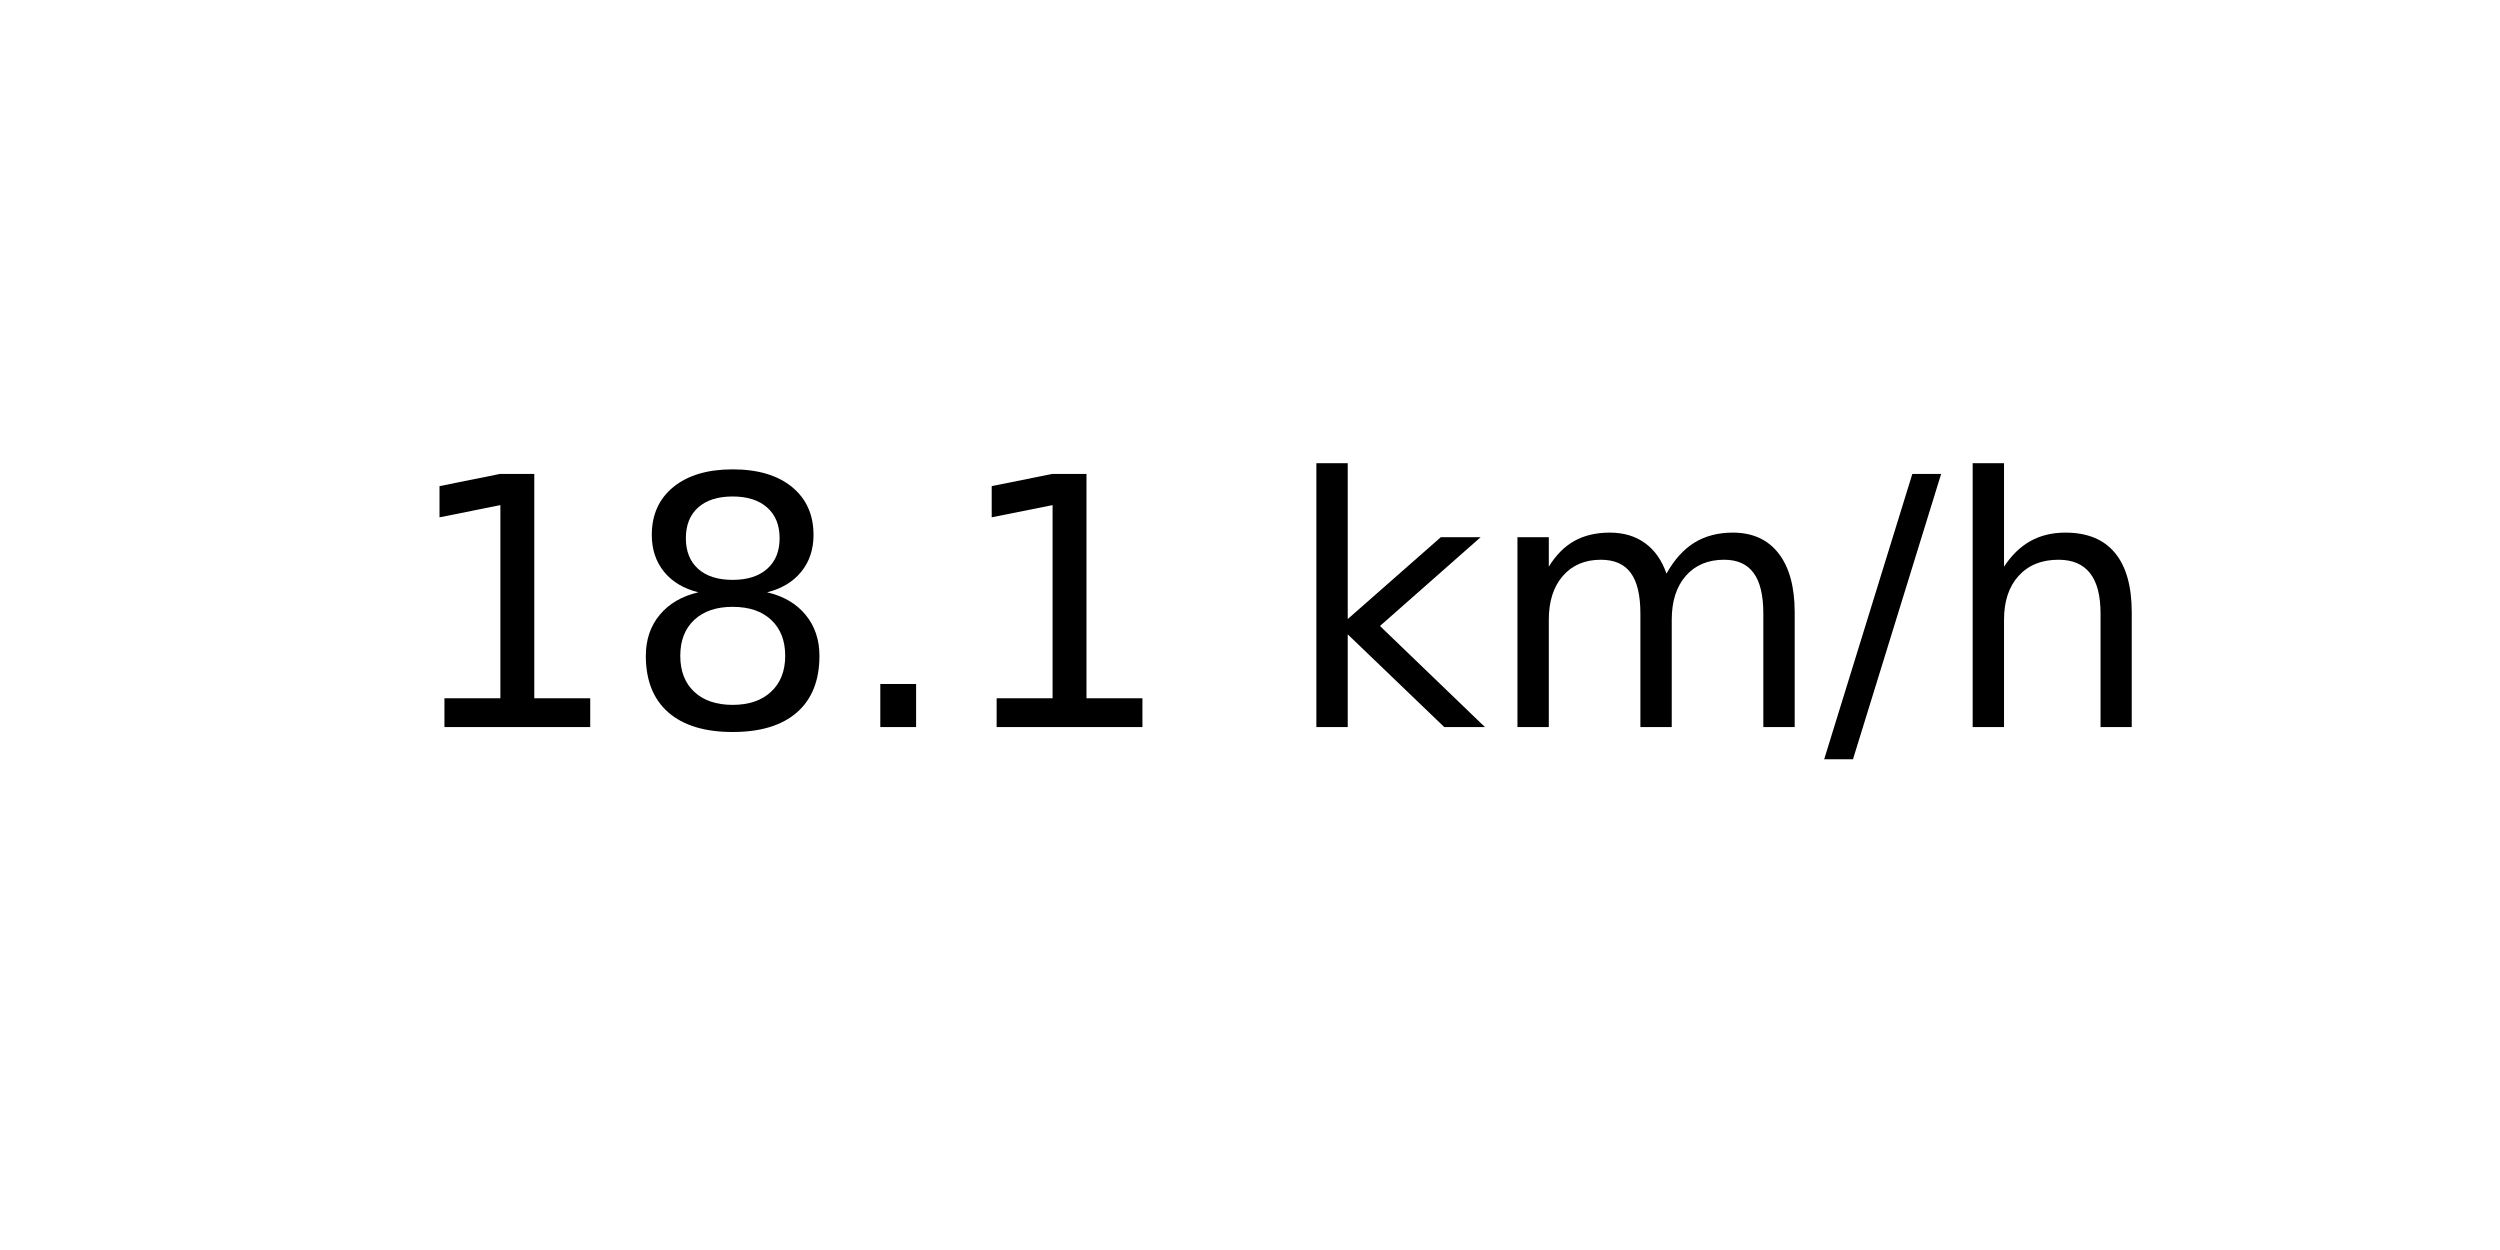
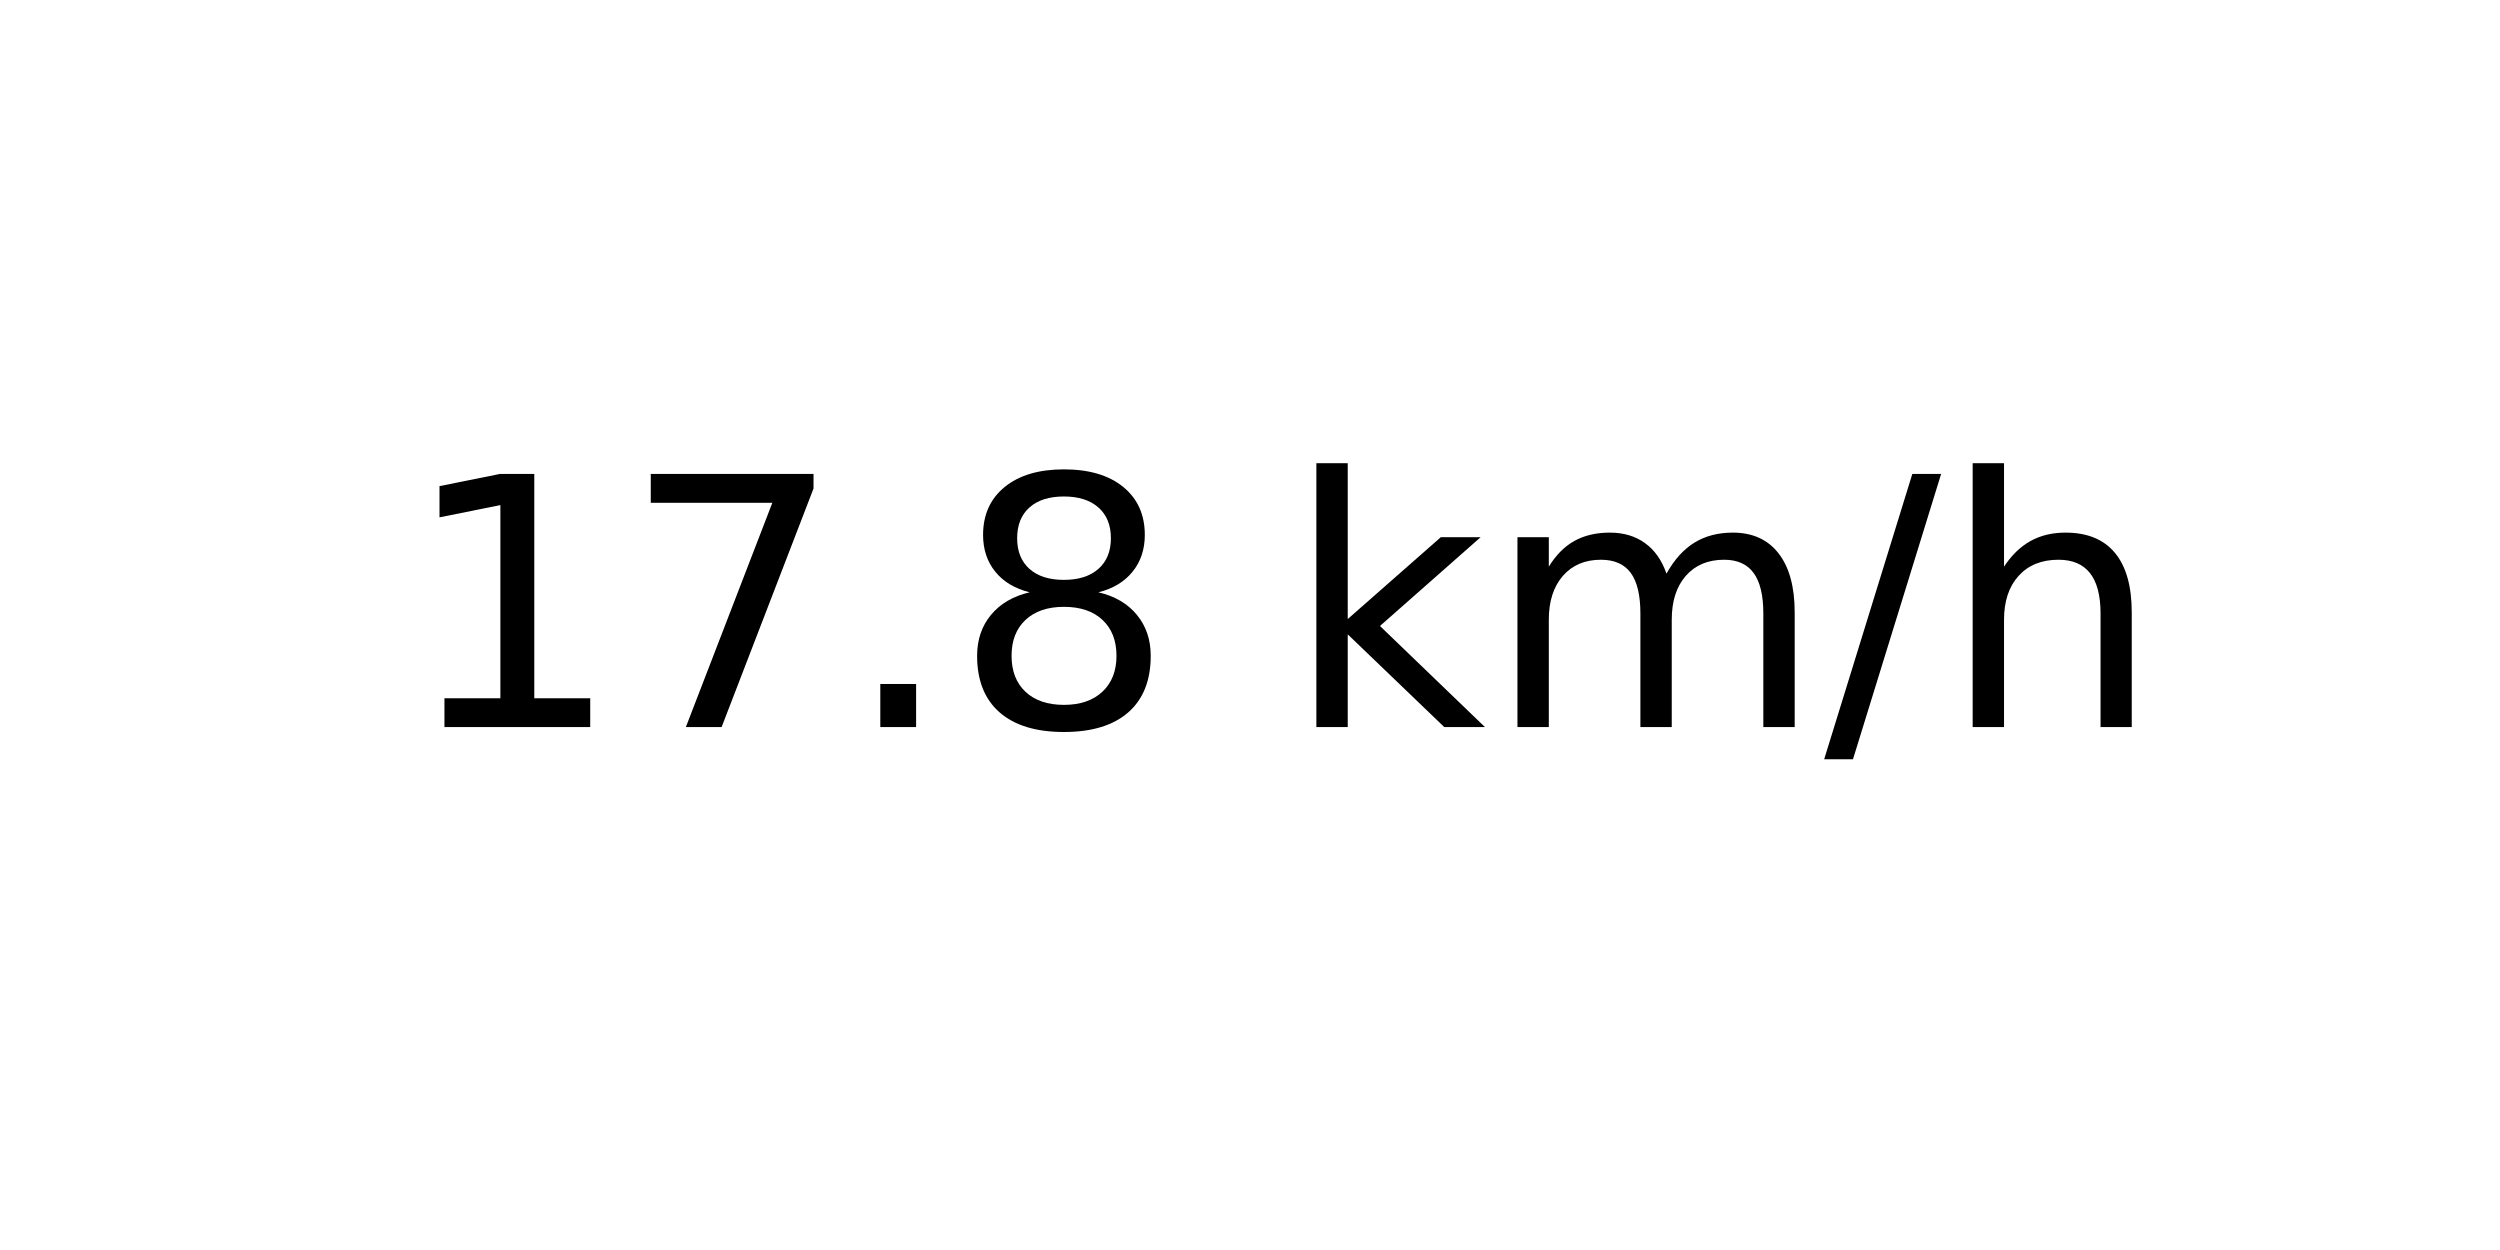
<svg xmlns="http://www.w3.org/2000/svg" xmlns:xlink="http://www.w3.org/1999/xlink" width="72pt" height="36pt" viewBox="0 0 72 36" version="1.1">
  <defs>
    <style type="text/css">*{stroke-linejoin: round; stroke-linecap: butt}</style>
  </defs>
  <g id="figure_1">
    <g id="axes_1">
      <g id="text_1">
        <g transform="translate(11.55937 20.93937) scale(0.1 -0.1)">
          <defs>
            <path id="DejaVuSans-31" d="M 794 531  L 1825 531  L 1825 4091  L 703 3866  L 703 4441  L 1819 4666  L 2450 4666  L 2450 531  L 3481 531  L 3481 0  L 794 0  L 794 531  z " transform="scale(0.015625)" />
+             <path id="DejaVuSans-37" d="M 525 4666  L 3525 4666  L 3525 4397  L 1831 0  L 1172 0  L 2766 4134  L 525 4134  L 525 4666  z " transform="scale(0.015625)" />
+             <path id="DejaVuSans-2e" d="M 684 794  L 1344 794  L 1344 0  L 684 0  L 684 794  z " transform="scale(0.015625)" />
            <path id="DejaVuSans-38" d="M 2034 2216  Q 1584 2216 1326 1975  Q 1069 1734 1069 1313  Q 1069 891 1326 650  Q 1584 409 2034 409  Q 2484 409 2743 651  Q 3003 894 3003 1313  Q 3003 1734 2745 1975  Q 2488 2216 2034 2216  z M 1403 2484  Q 997 2584 770 2862  Q 544 3141 544 3541  Q 544 4100 942 4425  Q 1341 4750 2034 4750  Q 2731 4750 3128 4425  Q 3525 4100 3525 3541  Q 3525 3141 3298 2862  Q 3072 2584 2669 2484  Q 3125 2378 3379 2068  Q 3634 1759 3634 1313  Q 3634 634 3220 271  Q 2806 -91 2034 -91  Q 1263 -91 848 271  Q 434 634 434 1313  Q 434 1759 690 2068  Q 947 2378 1403 2484  z M 1172 3481  Q 1172 3119 1398 2916  Q 1625 2713 2034 2713  Q 2441 2713 2670 2916  Q 2900 3119 2900 3481  Q 2900 3844 2670 4047  Q 2441 4250 2034 4250  Q 1625 4250 1398 4047  Q 1172 3844 1172 3481  z " transform="scale(0.015625)" />
-             <path id="DejaVuSans-2e" d="M 684 794  L 1344 794  L 1344 0  L 684 0  L 684 794  z " transform="scale(0.015625)" />
            <path id="DejaVuSans-20" transform="scale(0.015625)" />
            <path id="DejaVuSans-6b" d="M 581 4863  L 1159 4863  L 1159 1991  L 2875 3500  L 3609 3500  L 1753 1863  L 3688 0  L 2938 0  L 1159 1709  L 1159 0  L 581 0  L 581 4863  z " transform="scale(0.015625)" />
            <path id="DejaVuSans-6d" d="M 3328 2828  Q 3544 3216 3844 3400  Q 4144 3584 4550 3584  Q 5097 3584 5394 3201  Q 5691 2819 5691 2113  L 5691 0  L 5113 0  L 5113 2094  Q 5113 2597 4934 2840  Q 4756 3084 4391 3084  Q 3944 3084 3684 2787  Q 3425 2491 3425 1978  L 3425 0  L 2847 0  L 2847 2094  Q 2847 2600 2669 2842  Q 2491 3084 2119 3084  Q 1678 3084 1418 2786  Q 1159 2488 1159 1978  L 1159 0  L 581 0  L 581 3500  L 1159 3500  L 1159 2956  Q 1356 3278 1631 3431  Q 1906 3584 2284 3584  Q 2666 3584 2933 3390  Q 3200 3197 3328 2828  z " transform="scale(0.015625)" />
            <path id="DejaVuSans-2f" d="M 1625 4666  L 2156 4666  L 531 -594  L 0 -594  L 1625 4666  z " transform="scale(0.015625)" />
            <path id="DejaVuSans-68" d="M 3513 2113  L 3513 0  L 2938 0  L 2938 2094  Q 2938 2591 2744 2837  Q 2550 3084 2163 3084  Q 1697 3084 1428 2787  Q 1159 2491 1159 1978  L 1159 0  L 581 0  L 581 4863  L 1159 4863  L 1159 2956  Q 1366 3272 1645 3428  Q 1925 3584 2291 3584  Q 2894 3584 3203 3211  Q 3513 2838 3513 2113  z " transform="scale(0.015625)" />
          </defs>
          <use xlink:href="#DejaVuSans-31" />
-           <use xlink:href="#DejaVuSans-38" x="63.623" />
+           <use xlink:href="#DejaVuSans-37" x="63.623" />
          <use xlink:href="#DejaVuSans-2e" x="127.246" />
-           <use xlink:href="#DejaVuSans-31" x="159.033" />
+           <use xlink:href="#DejaVuSans-38" x="159.033" />
          <use xlink:href="#DejaVuSans-20" x="222.656" />
          <use xlink:href="#DejaVuSans-6b" x="254.443" />
          <use xlink:href="#DejaVuSans-6d" x="312.354" />
          <use xlink:href="#DejaVuSans-2f" x="409.766" />
          <use xlink:href="#DejaVuSans-68" x="443.457" />
        </g>
      </g>
    </g>
  </g>
</svg>
